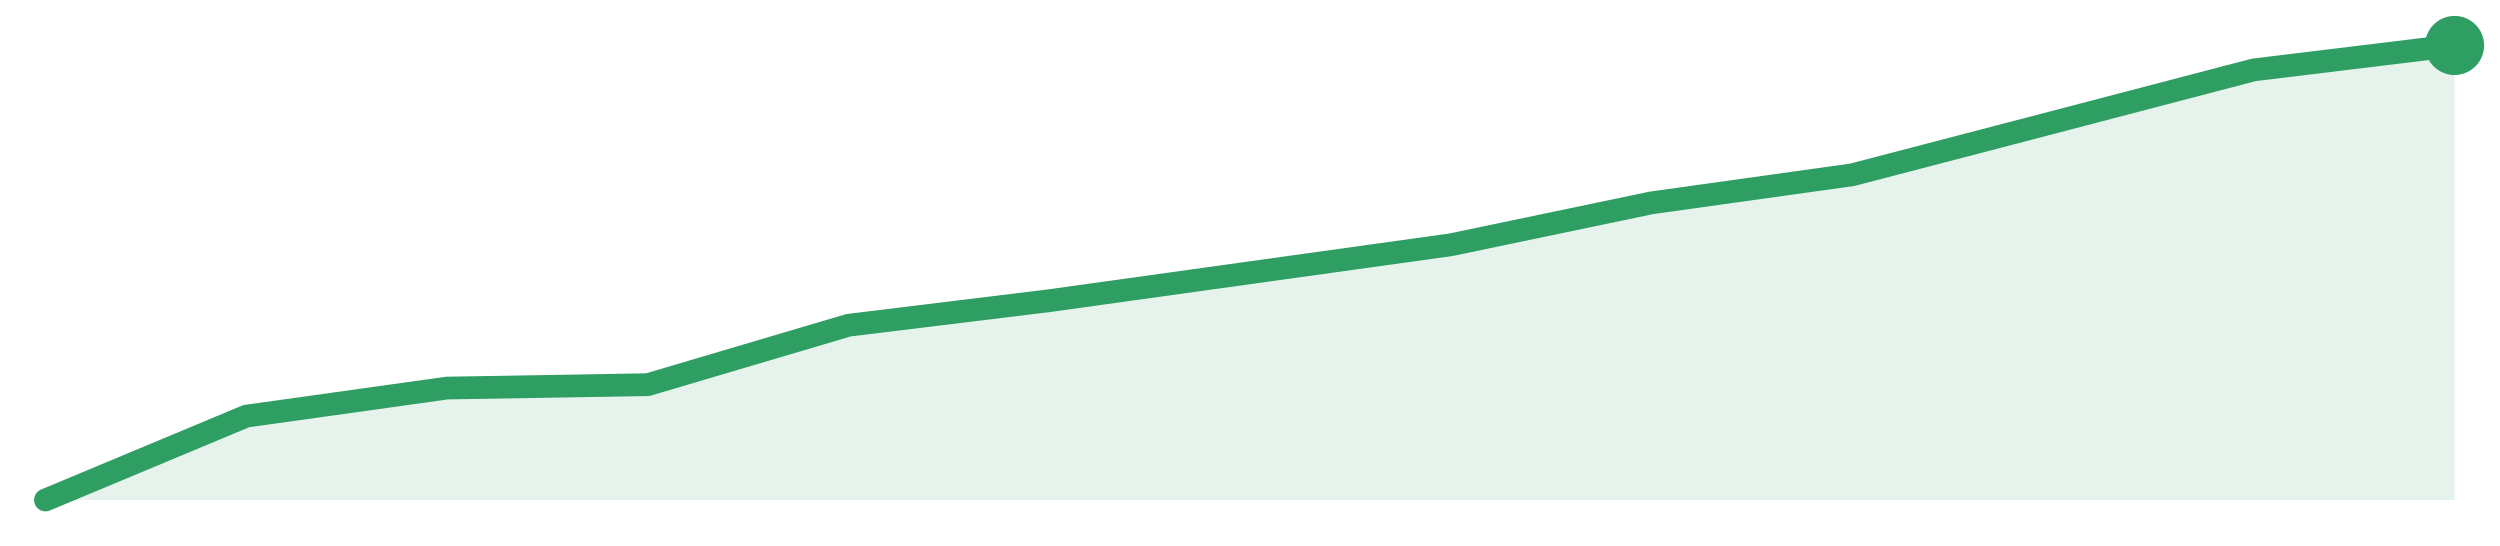
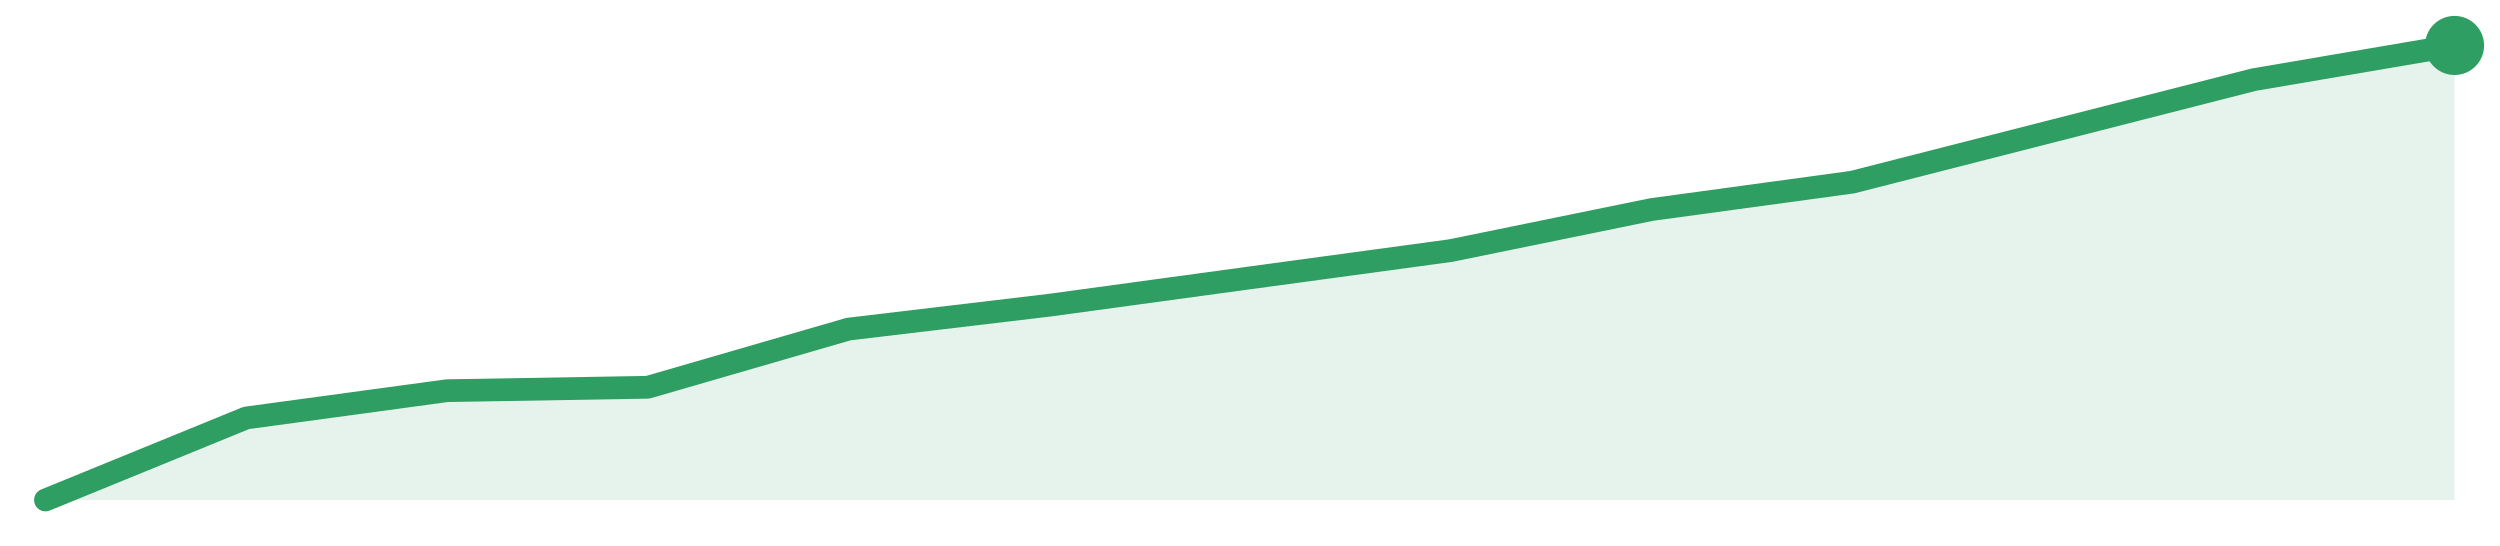
<svg xmlns="http://www.w3.org/2000/svg" width="220" height="48" viewBox="0 0 220 48" role="img" aria-label="trend">
-   <path d="M4.0,44.0 L4.0,44.0 L21.67,36.62 L39.33,34.15 L57.0,33.85 L74.67,28.62 L92.33,26.46 L110.0,24.0 L127.67,21.54 L145.33,17.85 L163.0,15.38 L180.67,10.77 L198.33,6.15 L216.0,4.0 L216.0,44.0 Z" fill="#2f9e631f" />
-   <path d="M4.0,44.0 L21.67,36.62 L39.33,34.15 L57.0,33.85 L74.67,28.62 L92.33,26.46 L110.0,24.0 L127.67,21.54 L145.33,17.85 L163.0,15.38 L180.67,10.77 L198.33,6.15 L216.0,4.0" fill="none" stroke="#2f9e63" stroke-width="2" stroke-linejoin="round" stroke-linecap="round" />
+   <path d="M4.0,44.0 L4.0,44.0 L21.67,36.78 L39.33,34.38 L57.0,34.08 L74.67,28.96 L92.33,26.86 L110.0,24.45 L127.67,22.05 L145.33,18.44 L163.0,16.03 L180.67,11.52 L198.33,7.01 L216.0,4.0 L216.0,44.0 Z" fill="#2f9e631f" />
+   <path d="M4.0,44.0 L21.67,36.78 L39.33,34.38 L57.0,34.08 L74.67,28.96 L92.33,26.86 L110.0,24.45 L127.67,22.05 L145.33,18.44 L163.0,16.03 L180.67,11.52 L198.33,7.01 L216.0,4.0" fill="none" stroke="#2f9e63" stroke-width="2" stroke-linejoin="round" stroke-linecap="round" />
  <circle cx="216.0" cy="4.0" r="2.6" fill="#2f9e63" />
</svg>
